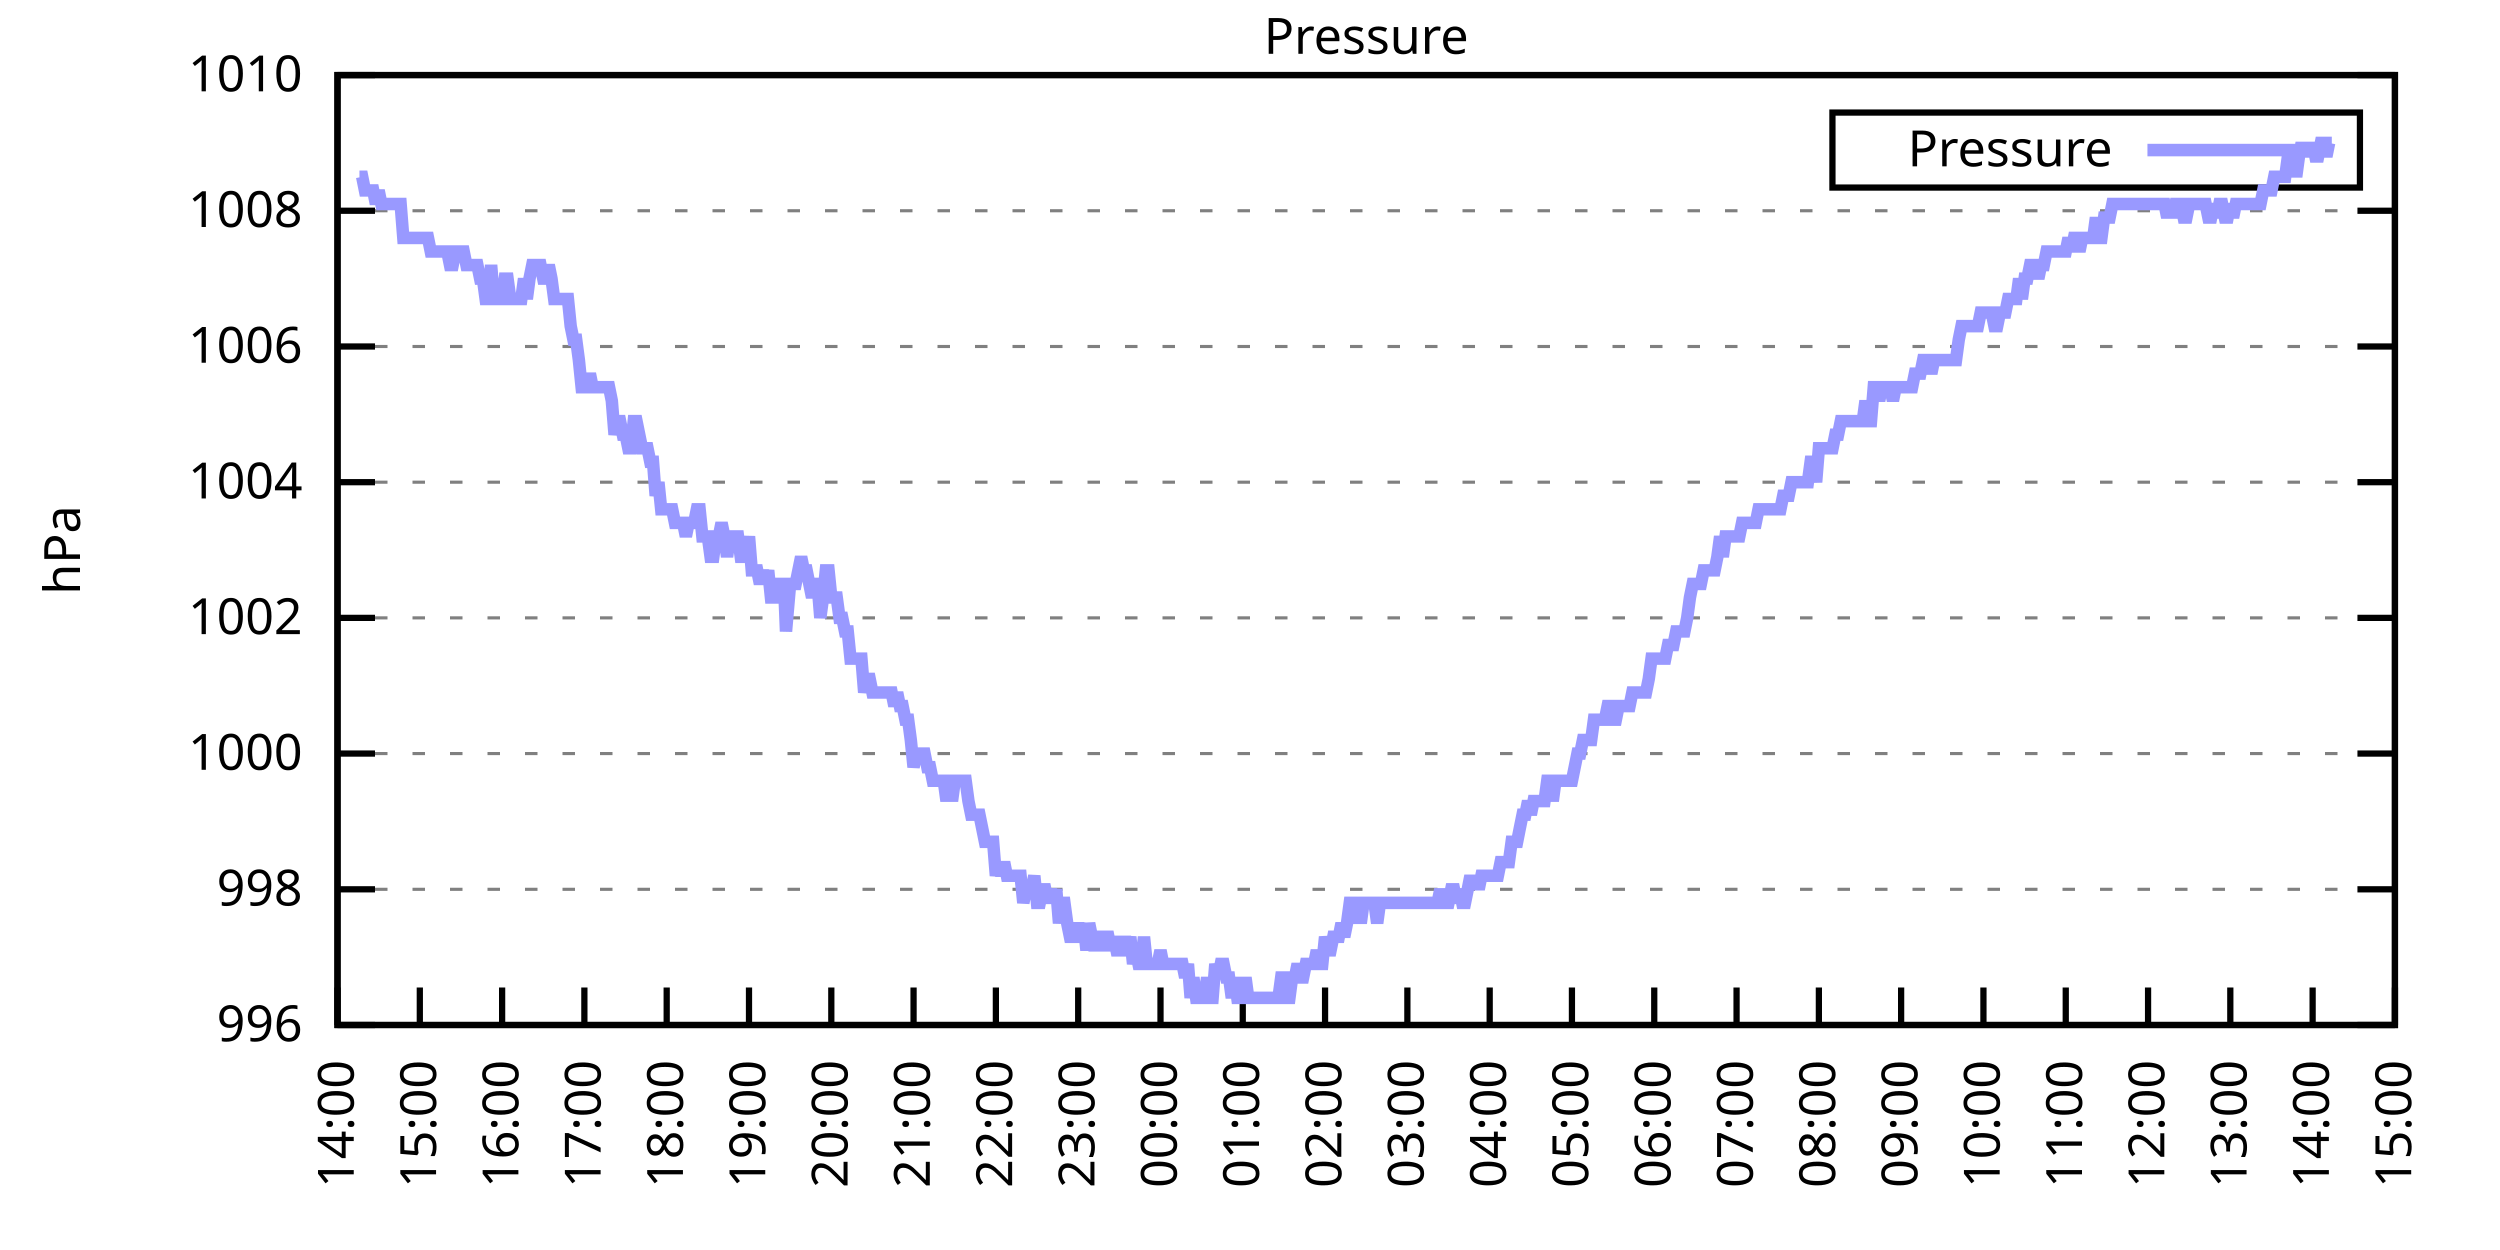
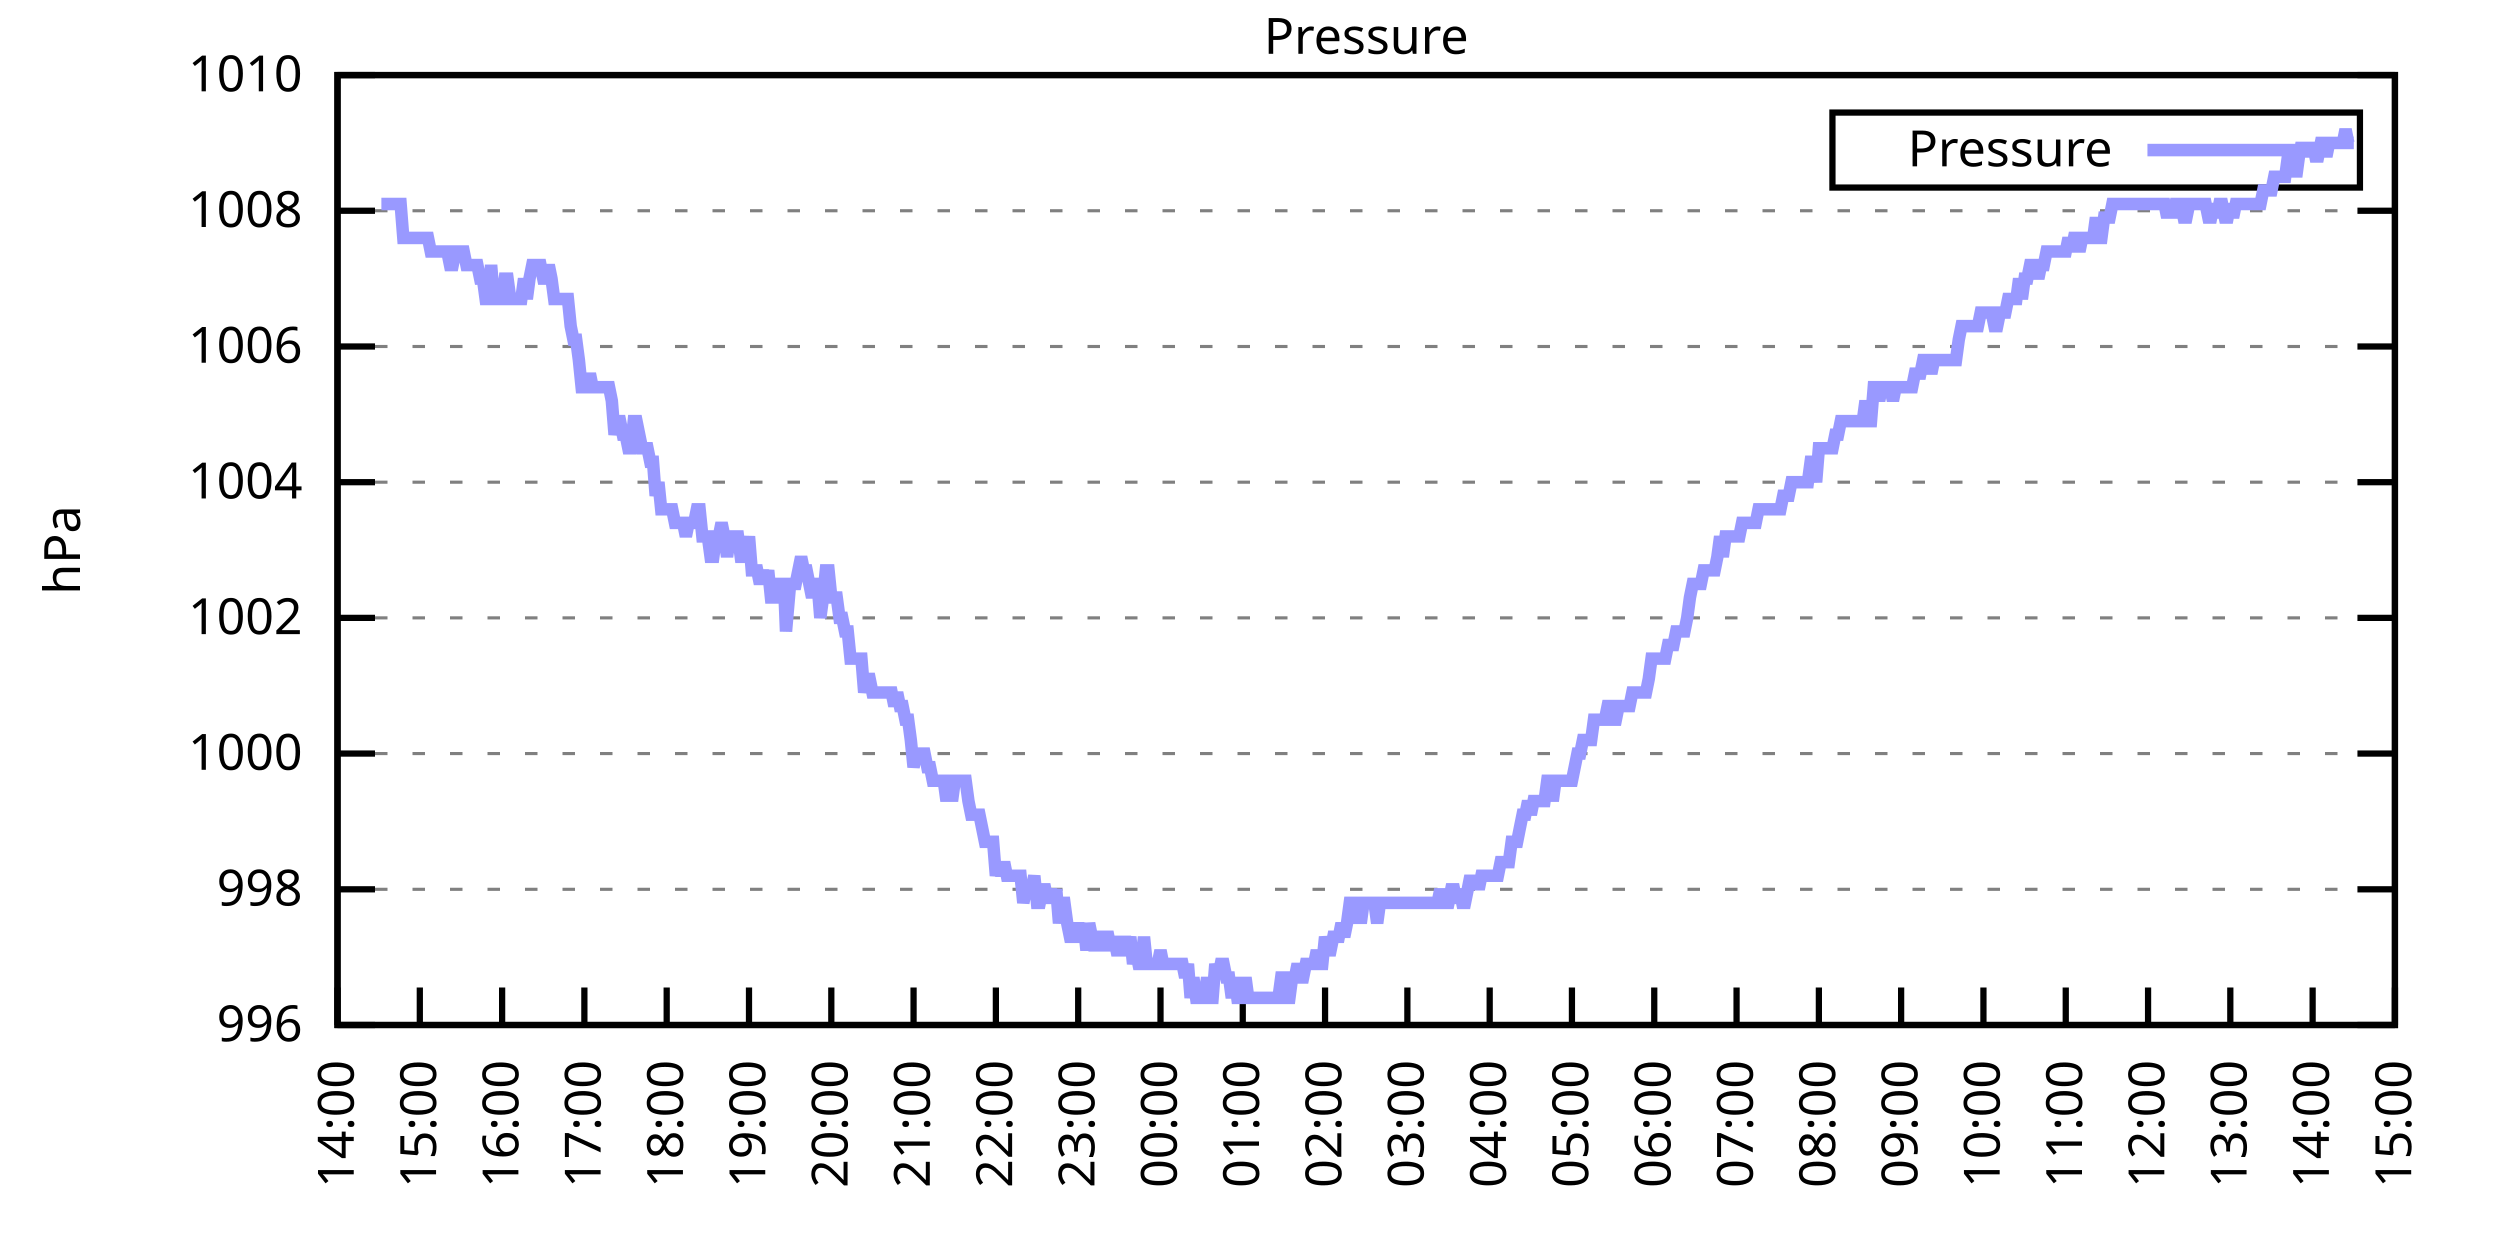
<svg xmlns="http://www.w3.org/2000/svg" xmlns:xlink="http://www.w3.org/1999/xlink" width="400" height="200" viewBox="0 0 400 200">
  <g id="gnuplot_canvas">
    <rect x="0" y="0" width="400" height="200" fill="none" />
    <defs>
      <circle id="gpDot" r="0.5" stroke-width="0.5" stroke="currentColor" />
      <path id="gpPt0" stroke-width="0.333" stroke="currentColor" d="M-1,0 h2 M0,-1 v2" />
      <path id="gpPt1" stroke-width="0.333" stroke="currentColor" d="M-1,-1 L1,1 M1,-1 L-1,1" />
      <path id="gpPt2" stroke-width="0.333" stroke="currentColor" d="M-1,0 L1,0 M0,-1 L0,1 M-1,-1 L1,1 M-1,1 L1,-1" />
      <rect id="gpPt3" stroke-width="0.333" stroke="currentColor" x="-1" y="-1" width="2" height="2" />
      <rect id="gpPt4" stroke-width="0.333" stroke="currentColor" fill="currentColor" x="-1" y="-1" width="2" height="2" />
      <circle id="gpPt5" stroke-width="0.333" stroke="currentColor" cx="0" cy="0" r="1" />
      <use xlink:href="#gpPt5" id="gpPt6" fill="currentColor" stroke="none" />
      <path id="gpPt7" stroke-width="0.333" stroke="currentColor" d="M0,-1.33 L-1.33,0.67 L1.33,0.67 z" />
      <use xlink:href="#gpPt7" id="gpPt8" fill="currentColor" stroke="none" />
      <use xlink:href="#gpPt7" id="gpPt9" stroke="currentColor" transform="rotate(180)" />
      <use xlink:href="#gpPt9" id="gpPt10" fill="currentColor" stroke="none" />
      <use xlink:href="#gpPt3" id="gpPt11" stroke="currentColor" transform="rotate(45)" />
      <use xlink:href="#gpPt11" id="gpPt12" fill="currentColor" stroke="none" />
      <path id="gpPt13" stroke-width="0.333" stroke="currentColor" d="M0,1.330 L1.265,0.411 L0.782,-1.067 L-0.782,-1.076 L-1.265,0.411 z" />
      <use xlink:href="#gpPt13" id="gpPt14" fill="currentColor" stroke="none" />
      <filter id="textbox" filterUnits="objectBoundingBox" x="0" y="0" height="1" width="1">
        <feFlood flood-color="white" flood-opacity="1" result="bgnd" />
        <feComposite in="SourceGraphic" in2="bgnd" operator="atop" />
      </filter>
      <filter id="greybox" filterUnits="objectBoundingBox" x="0" y="0" height="1" width="1">
        <feFlood flood-color="lightgrey" flood-opacity="1" result="grey" />
        <feComposite in="SourceGraphic" in2="grey" operator="atop" />
      </filter>
    </defs>
    <g fill="none" color="white" stroke="currentColor" stroke-width="1.00" stroke-linecap="butt" stroke-linejoin="miter">
</g>
    <g fill="none" color="black" stroke="currentColor" stroke-width="1.00" stroke-linecap="butt" stroke-linejoin="miter">
      <g stroke="none" shape-rendering="crispEdges">
        <polygon fill="rgb(255, 255, 255)" points="54.00,164.00 383.18,164.00 383.18,12.02 54.00,12.02 " />
      </g>
    </g>
    <g fill="none" color="black" stroke="currentColor" stroke-width="1.00" stroke-linecap="butt" stroke-linejoin="miter">
</g>
    <g fill="none" color="black" stroke="black" stroke-width="0.50" stroke-linecap="butt" stroke-linejoin="miter">
</g>
    <g fill="none" color="gray" stroke="currentColor" stroke-width="0.50" stroke-linecap="butt" stroke-linejoin="miter">
      <path stroke="gray" stroke-dasharray="2,4" class="gridline" d="M54.00,164.00 L383.19,164.00  " />
    </g>
    <g fill="none" color="gray" stroke="gray" stroke-width="1.00" stroke-linecap="butt" stroke-linejoin="miter">
</g>
    <g fill="none" color="black" stroke="currentColor" stroke-width="1.00" stroke-linecap="butt" stroke-linejoin="miter">
      <path stroke="black" d="M54.00,164.00 L60.00,164.00 M383.19,164.00 L377.19,164.00  " />
      <g transform="translate(48.40,166.60)" stroke="none" fill="black" font-family="Sans" font-size="8.00" text-anchor="end">
        <text>
          <tspan font-family="Sans"> 996</tspan>
        </text>
      </g>
    </g>
    <g fill="none" color="black" stroke="currentColor" stroke-width="1.00" stroke-linecap="butt" stroke-linejoin="miter">
</g>
    <g fill="none" color="black" stroke="black" stroke-width="0.50" stroke-linecap="butt" stroke-linejoin="miter">
</g>
    <g fill="none" color="gray" stroke="currentColor" stroke-width="0.50" stroke-linecap="butt" stroke-linejoin="miter">
      <path stroke="gray" stroke-dasharray="2,4" class="gridline" d="M54.00,142.29 L383.19,142.29  " />
    </g>
    <g fill="none" color="gray" stroke="gray" stroke-width="1.00" stroke-linecap="butt" stroke-linejoin="miter">
</g>
    <g fill="none" color="black" stroke="currentColor" stroke-width="1.00" stroke-linecap="butt" stroke-linejoin="miter">
      <path stroke="black" d="M54.00,142.29 L60.00,142.29 M383.19,142.29 L377.19,142.29  " />
      <g transform="translate(48.40,144.89)" stroke="none" fill="black" font-family="Sans" font-size="8.00" text-anchor="end">
        <text>
          <tspan font-family="Sans"> 998</tspan>
        </text>
      </g>
    </g>
    <g fill="none" color="black" stroke="currentColor" stroke-width="1.00" stroke-linecap="butt" stroke-linejoin="miter">
</g>
    <g fill="none" color="black" stroke="black" stroke-width="0.50" stroke-linecap="butt" stroke-linejoin="miter">
</g>
    <g fill="none" color="gray" stroke="currentColor" stroke-width="0.50" stroke-linecap="butt" stroke-linejoin="miter">
      <path stroke="gray" stroke-dasharray="2,4" class="gridline" d="M54.00,120.57 L383.19,120.57  " />
    </g>
    <g fill="none" color="gray" stroke="gray" stroke-width="1.00" stroke-linecap="butt" stroke-linejoin="miter">
</g>
    <g fill="none" color="black" stroke="currentColor" stroke-width="1.00" stroke-linecap="butt" stroke-linejoin="miter">
      <path stroke="black" d="M54.00,120.57 L60.00,120.57 M383.19,120.57 L377.19,120.57  " />
      <g transform="translate(48.40,123.17)" stroke="none" fill="black" font-family="Sans" font-size="8.00" text-anchor="end">
        <text>
          <tspan font-family="Sans"> 1000</tspan>
        </text>
      </g>
    </g>
    <g fill="none" color="black" stroke="currentColor" stroke-width="1.00" stroke-linecap="butt" stroke-linejoin="miter">
</g>
    <g fill="none" color="black" stroke="black" stroke-width="0.50" stroke-linecap="butt" stroke-linejoin="miter">
</g>
    <g fill="none" color="gray" stroke="currentColor" stroke-width="0.50" stroke-linecap="butt" stroke-linejoin="miter">
      <path stroke="gray" stroke-dasharray="2,4" class="gridline" d="M54.00,98.86 L383.19,98.86  " />
    </g>
    <g fill="none" color="gray" stroke="gray" stroke-width="1.00" stroke-linecap="butt" stroke-linejoin="miter">
</g>
    <g fill="none" color="black" stroke="currentColor" stroke-width="1.00" stroke-linecap="butt" stroke-linejoin="miter">
      <path stroke="black" d="M54.00,98.86 L60.00,98.86 M383.19,98.86 L377.19,98.86  " />
      <g transform="translate(48.40,101.46)" stroke="none" fill="black" font-family="Sans" font-size="8.00" text-anchor="end">
        <text>
          <tspan font-family="Sans"> 1002</tspan>
        </text>
      </g>
    </g>
    <g fill="none" color="black" stroke="currentColor" stroke-width="1.00" stroke-linecap="butt" stroke-linejoin="miter">
</g>
    <g fill="none" color="black" stroke="black" stroke-width="0.50" stroke-linecap="butt" stroke-linejoin="miter">
</g>
    <g fill="none" color="gray" stroke="currentColor" stroke-width="0.50" stroke-linecap="butt" stroke-linejoin="miter">
      <path stroke="gray" stroke-dasharray="2,4" class="gridline" d="M54.00,77.15 L383.19,77.15  " />
    </g>
    <g fill="none" color="gray" stroke="gray" stroke-width="1.00" stroke-linecap="butt" stroke-linejoin="miter">
</g>
    <g fill="none" color="black" stroke="currentColor" stroke-width="1.00" stroke-linecap="butt" stroke-linejoin="miter">
      <path stroke="black" d="M54.00,77.15 L60.00,77.15 M383.19,77.15 L377.19,77.15  " />
      <g transform="translate(48.40,79.75)" stroke="none" fill="black" font-family="Sans" font-size="8.00" text-anchor="end">
        <text>
          <tspan font-family="Sans"> 1004</tspan>
        </text>
      </g>
    </g>
    <g fill="none" color="black" stroke="currentColor" stroke-width="1.00" stroke-linecap="butt" stroke-linejoin="miter">
</g>
    <g fill="none" color="black" stroke="black" stroke-width="0.50" stroke-linecap="butt" stroke-linejoin="miter">
</g>
    <g fill="none" color="gray" stroke="currentColor" stroke-width="0.50" stroke-linecap="butt" stroke-linejoin="miter">
      <path stroke="gray" stroke-dasharray="2,4" class="gridline" d="M54.00,55.44 L383.19,55.44  " />
    </g>
    <g fill="none" color="gray" stroke="gray" stroke-width="1.00" stroke-linecap="butt" stroke-linejoin="miter">
</g>
    <g fill="none" color="black" stroke="currentColor" stroke-width="1.00" stroke-linecap="butt" stroke-linejoin="miter">
      <path stroke="black" d="M54.00,55.44 L60.00,55.44 M383.19,55.44 L377.19,55.44  " />
      <g transform="translate(48.40,58.04)" stroke="none" fill="black" font-family="Sans" font-size="8.00" text-anchor="end">
        <text>
          <tspan font-family="Sans"> 1006</tspan>
        </text>
      </g>
    </g>
    <g fill="none" color="black" stroke="currentColor" stroke-width="1.00" stroke-linecap="butt" stroke-linejoin="miter">
</g>
    <g fill="none" color="black" stroke="black" stroke-width="0.50" stroke-linecap="butt" stroke-linejoin="miter">
</g>
    <g fill="none" color="gray" stroke="currentColor" stroke-width="0.50" stroke-linecap="butt" stroke-linejoin="miter">
      <path stroke="gray" stroke-dasharray="2,4" class="gridline" d="M54.00,33.72 L383.19,33.72  " />
    </g>
    <g fill="none" color="gray" stroke="gray" stroke-width="1.00" stroke-linecap="butt" stroke-linejoin="miter">
</g>
    <g fill="none" color="black" stroke="currentColor" stroke-width="1.00" stroke-linecap="butt" stroke-linejoin="miter">
      <path stroke="black" d="M54.00,33.72 L60.00,33.72 M383.19,33.72 L377.19,33.72  " />
      <g transform="translate(48.40,36.32)" stroke="none" fill="black" font-family="Sans" font-size="8.00" text-anchor="end">
        <text>
          <tspan font-family="Sans"> 1008</tspan>
        </text>
      </g>
    </g>
    <g fill="none" color="black" stroke="currentColor" stroke-width="1.00" stroke-linecap="butt" stroke-linejoin="miter">
</g>
    <g fill="none" color="black" stroke="black" stroke-width="0.50" stroke-linecap="butt" stroke-linejoin="miter">
</g>
    <g fill="none" color="gray" stroke="currentColor" stroke-width="0.50" stroke-linecap="butt" stroke-linejoin="miter">
      <path stroke="gray" stroke-dasharray="2,4" class="gridline" d="M54.00,12.01 L383.19,12.01  " />
    </g>
    <g fill="none" color="gray" stroke="gray" stroke-width="1.00" stroke-linecap="butt" stroke-linejoin="miter">
</g>
    <g fill="none" color="black" stroke="currentColor" stroke-width="1.00" stroke-linecap="butt" stroke-linejoin="miter">
      <path stroke="black" d="M54.00,12.01 L60.00,12.01 M383.19,12.01 L377.19,12.01  " />
      <g transform="translate(48.40,14.61)" stroke="none" fill="black" font-family="Sans" font-size="8.00" text-anchor="end">
        <text>
          <tspan font-family="Sans"> 1010</tspan>
        </text>
      </g>
    </g>
    <g fill="none" color="black" stroke="currentColor" stroke-width="1.00" stroke-linecap="butt" stroke-linejoin="miter">
      <path stroke="black" d="M54.00,164.00 L54.00,158.00  " />
      <g transform="translate(56.60,169.60) rotate(270.00)" stroke="none" fill="black" font-family="Sans" font-size="8.00" text-anchor="end">
        <text>
          <tspan font-family="Sans">14:00</tspan>
        </text>
      </g>
    </g>
    <g fill="none" color="black" stroke="currentColor" stroke-width="1.00" stroke-linecap="butt" stroke-linejoin="miter">
      <path stroke="black" d="M67.17,164.00 L67.17,158.00  " />
      <g transform="translate(69.77,169.60) rotate(270.00)" stroke="none" fill="black" font-family="Sans" font-size="8.00" text-anchor="end">
        <text>
          <tspan font-family="Sans">15:00</tspan>
        </text>
      </g>
    </g>
    <g fill="none" color="black" stroke="currentColor" stroke-width="1.00" stroke-linecap="butt" stroke-linejoin="miter">
      <path stroke="black" d="M80.34,164.00 L80.34,158.00  " />
      <g transform="translate(82.94,169.60) rotate(270.00)" stroke="none" fill="black" font-family="Sans" font-size="8.00" text-anchor="end">
        <text>
          <tspan font-family="Sans">16:00</tspan>
        </text>
      </g>
    </g>
    <g fill="none" color="black" stroke="currentColor" stroke-width="1.00" stroke-linecap="butt" stroke-linejoin="miter">
      <path stroke="black" d="M93.50,164.00 L93.50,158.00  " />
      <g transform="translate(96.10,169.60) rotate(270.00)" stroke="none" fill="black" font-family="Sans" font-size="8.00" text-anchor="end">
        <text>
          <tspan font-family="Sans">17:00</tspan>
        </text>
      </g>
    </g>
    <g fill="none" color="black" stroke="currentColor" stroke-width="1.00" stroke-linecap="butt" stroke-linejoin="miter">
      <path stroke="black" d="M106.67,164.00 L106.67,158.00  " />
      <g transform="translate(109.27,169.60) rotate(270.00)" stroke="none" fill="black" font-family="Sans" font-size="8.00" text-anchor="end">
        <text>
          <tspan font-family="Sans">18:00</tspan>
        </text>
      </g>
    </g>
    <g fill="none" color="black" stroke="currentColor" stroke-width="1.00" stroke-linecap="butt" stroke-linejoin="miter">
      <path stroke="black" d="M119.84,164.00 L119.84,158.00  " />
      <g transform="translate(122.44,169.60) rotate(270.00)" stroke="none" fill="black" font-family="Sans" font-size="8.00" text-anchor="end">
        <text>
          <tspan font-family="Sans">19:00</tspan>
        </text>
      </g>
    </g>
    <g fill="none" color="black" stroke="currentColor" stroke-width="1.00" stroke-linecap="butt" stroke-linejoin="miter">
      <path stroke="black" d="M133.01,164.00 L133.01,158.00  " />
      <g transform="translate(135.61,169.60) rotate(270.00)" stroke="none" fill="black" font-family="Sans" font-size="8.00" text-anchor="end">
        <text>
          <tspan font-family="Sans">20:00</tspan>
        </text>
      </g>
    </g>
    <g fill="none" color="black" stroke="currentColor" stroke-width="1.00" stroke-linecap="butt" stroke-linejoin="miter">
      <path stroke="black" d="M146.17,164.00 L146.17,158.00  " />
      <g transform="translate(148.77,169.60) rotate(270.00)" stroke="none" fill="black" font-family="Sans" font-size="8.00" text-anchor="end">
        <text>
          <tspan font-family="Sans">21:00</tspan>
        </text>
      </g>
    </g>
    <g fill="none" color="black" stroke="currentColor" stroke-width="1.00" stroke-linecap="butt" stroke-linejoin="miter">
      <path stroke="black" d="M159.34,164.00 L159.34,158.00  " />
      <g transform="translate(161.94,169.60) rotate(270.00)" stroke="none" fill="black" font-family="Sans" font-size="8.00" text-anchor="end">
        <text>
          <tspan font-family="Sans">22:00</tspan>
        </text>
      </g>
    </g>
    <g fill="none" color="black" stroke="currentColor" stroke-width="1.00" stroke-linecap="butt" stroke-linejoin="miter">
      <path stroke="black" d="M172.51,164.00 L172.51,158.00  " />
      <g transform="translate(175.11,169.60) rotate(270.00)" stroke="none" fill="black" font-family="Sans" font-size="8.00" text-anchor="end">
        <text>
          <tspan font-family="Sans">23:00</tspan>
        </text>
      </g>
    </g>
    <g fill="none" color="black" stroke="currentColor" stroke-width="1.00" stroke-linecap="butt" stroke-linejoin="miter">
      <path stroke="black" d="M185.68,164.00 L185.68,158.00  " />
      <g transform="translate(188.28,169.60) rotate(270.00)" stroke="none" fill="black" font-family="Sans" font-size="8.00" text-anchor="end">
        <text>
          <tspan font-family="Sans">00:00</tspan>
        </text>
      </g>
    </g>
    <g fill="none" color="black" stroke="currentColor" stroke-width="1.00" stroke-linecap="butt" stroke-linejoin="miter">
      <path stroke="black" d="M198.84,164.00 L198.84,158.00  " />
      <g transform="translate(201.44,169.60) rotate(270.00)" stroke="none" fill="black" font-family="Sans" font-size="8.00" text-anchor="end">
        <text>
          <tspan font-family="Sans">01:00</tspan>
        </text>
      </g>
    </g>
    <g fill="none" color="black" stroke="currentColor" stroke-width="1.00" stroke-linecap="butt" stroke-linejoin="miter">
      <path stroke="black" d="M212.01,164.00 L212.01,158.00  " />
      <g transform="translate(214.61,169.60) rotate(270.00)" stroke="none" fill="black" font-family="Sans" font-size="8.00" text-anchor="end">
        <text>
          <tspan font-family="Sans">02:00</tspan>
        </text>
      </g>
    </g>
    <g fill="none" color="black" stroke="currentColor" stroke-width="1.00" stroke-linecap="butt" stroke-linejoin="miter">
      <path stroke="black" d="M225.18,164.00 L225.18,158.00  " />
      <g transform="translate(227.78,169.60) rotate(270.00)" stroke="none" fill="black" font-family="Sans" font-size="8.00" text-anchor="end">
        <text>
          <tspan font-family="Sans">03:00</tspan>
        </text>
      </g>
    </g>
    <g fill="none" color="black" stroke="currentColor" stroke-width="1.00" stroke-linecap="butt" stroke-linejoin="miter">
      <path stroke="black" d="M238.35,164.00 L238.35,158.00  " />
      <g transform="translate(240.95,169.60) rotate(270.00)" stroke="none" fill="black" font-family="Sans" font-size="8.00" text-anchor="end">
        <text>
          <tspan font-family="Sans">04:00</tspan>
        </text>
      </g>
    </g>
    <g fill="none" color="black" stroke="currentColor" stroke-width="1.00" stroke-linecap="butt" stroke-linejoin="miter">
      <path stroke="black" d="M251.51,164.00 L251.51,158.00  " />
      <g transform="translate(254.11,169.60) rotate(270.00)" stroke="none" fill="black" font-family="Sans" font-size="8.00" text-anchor="end">
        <text>
          <tspan font-family="Sans">05:00</tspan>
        </text>
      </g>
    </g>
    <g fill="none" color="black" stroke="currentColor" stroke-width="1.00" stroke-linecap="butt" stroke-linejoin="miter">
      <path stroke="black" d="M264.68,164.00 L264.68,158.00  " />
      <g transform="translate(267.28,169.60) rotate(270.00)" stroke="none" fill="black" font-family="Sans" font-size="8.00" text-anchor="end">
        <text>
          <tspan font-family="Sans">06:00</tspan>
        </text>
      </g>
    </g>
    <g fill="none" color="black" stroke="currentColor" stroke-width="1.00" stroke-linecap="butt" stroke-linejoin="miter">
      <path stroke="black" d="M277.85,164.00 L277.85,158.00  " />
      <g transform="translate(280.45,169.60) rotate(270.00)" stroke="none" fill="black" font-family="Sans" font-size="8.00" text-anchor="end">
        <text>
          <tspan font-family="Sans">07:00</tspan>
        </text>
      </g>
    </g>
    <g fill="none" color="black" stroke="currentColor" stroke-width="1.00" stroke-linecap="butt" stroke-linejoin="miter">
      <path stroke="black" d="M291.02,164.00 L291.02,158.00  " />
      <g transform="translate(293.62,169.60) rotate(270.00)" stroke="none" fill="black" font-family="Sans" font-size="8.00" text-anchor="end">
        <text>
          <tspan font-family="Sans">08:00</tspan>
        </text>
      </g>
    </g>
    <g fill="none" color="black" stroke="currentColor" stroke-width="1.00" stroke-linecap="butt" stroke-linejoin="miter">
      <path stroke="black" d="M304.18,164.00 L304.18,158.00  " />
      <g transform="translate(306.78,169.60) rotate(270.00)" stroke="none" fill="black" font-family="Sans" font-size="8.00" text-anchor="end">
        <text>
          <tspan font-family="Sans">09:00</tspan>
        </text>
      </g>
    </g>
    <g fill="none" color="black" stroke="currentColor" stroke-width="1.00" stroke-linecap="butt" stroke-linejoin="miter">
      <path stroke="black" d="M317.35,164.00 L317.35,158.00  " />
      <g transform="translate(319.95,169.60) rotate(270.00)" stroke="none" fill="black" font-family="Sans" font-size="8.00" text-anchor="end">
        <text>
          <tspan font-family="Sans">10:00</tspan>
        </text>
      </g>
    </g>
    <g fill="none" color="black" stroke="currentColor" stroke-width="1.00" stroke-linecap="butt" stroke-linejoin="miter">
      <path stroke="black" d="M330.52,164.00 L330.52,158.00  " />
      <g transform="translate(333.12,169.60) rotate(270.00)" stroke="none" fill="black" font-family="Sans" font-size="8.00" text-anchor="end">
        <text>
          <tspan font-family="Sans">11:00</tspan>
        </text>
      </g>
    </g>
    <g fill="none" color="black" stroke="currentColor" stroke-width="1.00" stroke-linecap="butt" stroke-linejoin="miter">
      <path stroke="black" d="M343.69,164.00 L343.69,158.00  " />
      <g transform="translate(346.29,169.60) rotate(270.00)" stroke="none" fill="black" font-family="Sans" font-size="8.00" text-anchor="end">
        <text>
          <tspan font-family="Sans">12:00</tspan>
        </text>
      </g>
    </g>
    <g fill="none" color="black" stroke="currentColor" stroke-width="1.00" stroke-linecap="butt" stroke-linejoin="miter">
      <path stroke="black" d="M356.85,164.00 L356.85,158.00  " />
      <g transform="translate(359.45,169.60) rotate(270.00)" stroke="none" fill="black" font-family="Sans" font-size="8.00" text-anchor="end">
        <text>
          <tspan font-family="Sans">13:00</tspan>
        </text>
      </g>
    </g>
    <g fill="none" color="black" stroke="currentColor" stroke-width="1.00" stroke-linecap="butt" stroke-linejoin="miter">
      <path stroke="black" d="M370.02,164.00 L370.02,158.00  " />
      <g transform="translate(372.62,169.60) rotate(270.00)" stroke="none" fill="black" font-family="Sans" font-size="8.00" text-anchor="end">
        <text>
          <tspan font-family="Sans">14:00</tspan>
        </text>
      </g>
    </g>
    <g fill="none" color="black" stroke="currentColor" stroke-width="1.00" stroke-linecap="butt" stroke-linejoin="miter">
      <path stroke="black" d="M383.19,164.00 L383.19,158.00  " />
      <g transform="translate(385.79,169.60) rotate(270.00)" stroke="none" fill="black" font-family="Sans" font-size="8.00" text-anchor="end">
        <text>
          <tspan font-family="Sans">15:00</tspan>
        </text>
      </g>
    </g>
    <g fill="none" color="black" stroke="currentColor" stroke-width="1.00" stroke-linecap="butt" stroke-linejoin="miter">
</g>
    <g fill="none" color="black" stroke="currentColor" stroke-width="1.00" stroke-linecap="butt" stroke-linejoin="miter">
      <path stroke="black" d="M54.00,12.01 L54.00,164.00 L383.19,164.00 L383.19,12.01 L54.00,12.01 Z  " />
    </g>
    <g fill="none" color="black" stroke="currentColor" stroke-width="1.00" stroke-linecap="butt" stroke-linejoin="miter">
</g>
    <g fill="none" color="black" stroke="currentColor" stroke-width="1.00" stroke-linecap="butt" stroke-linejoin="miter">
      <path stroke="black" d="M293.19,30.01 L293.19,18.01 L377.59,18.01 L377.59,30.01 L293.19,30.01 Z  " />
    </g>
    <g id="Pressure_plot_1">
      <g fill="none" color="white" stroke="black" stroke-width="2.00" stroke-linecap="butt" stroke-linejoin="miter">
</g>
      <g fill="none" color="black" stroke="currentColor" stroke-width="2.00" stroke-linecap="butt" stroke-linejoin="miter">
        <g transform="translate(337.99,26.61)" stroke="none" fill="black" font-family="Sans" font-size="8.00" text-anchor="end">
          <text>
            <tspan font-family="Sans">Pressure</tspan>
          </text>
        </g>
      </g>
      <g fill="none" color="black" stroke="currentColor" stroke-width="2.00" stroke-linecap="butt" stroke-linejoin="miter">
-         <path stroke="rgb(153, 153, 255)" d="M343.59,24.01 L371.99,24.01 M57.51,28.29 L57.95,28.29 L58.39,30.47 L58.83,30.47 L59.27,30.47 L59.71,30.47   L60.14,32.64 L60.58,30.47 L61.02,32.64 L61.46,32.64 L61.90,32.64 L62.34,32.64 L62.78,32.64 L63.22,32.64   L63.66,32.64 L64.10,32.64 L64.53,38.07 L64.97,38.07 L65.41,38.07 L65.85,38.07 L66.29,38.07 L66.73,38.07   L67.17,38.07 L67.61,38.07 L68.05,38.07 L68.48,38.07 L68.92,40.24 L69.36,40.24 L69.80,40.24 L70.24,40.24   L70.68,40.24 L71.12,40.24 L71.56,40.24 L72.00,42.41 L72.43,42.41 L72.87,40.24 L73.31,40.24 L73.75,40.24   L74.19,40.24 L74.63,42.41 L75.07,42.41 L75.51,42.41 L75.95,42.41 L76.38,42.41 L76.82,44.58 L77.26,44.58   L77.70,47.84 L78.14,47.84 L78.58,42.41 L79.02,47.84 L79.46,47.84 L79.90,47.84 L80.34,47.84 L80.77,44.58   L81.21,44.58 L81.65,47.84 L82.09,47.84 L82.53,47.84 L82.97,47.84 L83.41,47.84 L83.85,44.58 L84.29,47.84   L84.72,44.58 L85.16,42.41 L85.60,42.41 L86.04,42.41 L86.48,42.41 L86.92,44.58 L87.36,44.58 L87.80,42.41   L88.24,44.58 L88.67,47.84 L89.11,47.84 L89.55,47.84 L89.99,47.84 L90.43,47.84 L90.87,47.84 L91.31,52.18   L91.75,54.35 L92.19,54.35 L92.62,57.61 L93.06,61.95 L93.50,61.95 L93.94,61.95 L94.38,59.78 L94.82,61.95   L95.26,61.95 L95.70,61.95 L96.14,61.95 L96.58,61.95 L97.01,61.95 L97.45,61.95 L97.89,64.12 L98.33,69.55   L98.77,67.38 L99.21,67.38 L99.65,69.55 L100.09,69.55 L100.53,71.72 L100.96,71.72 L101.40,67.38 L101.84,67.38   L102.28,69.55 L102.72,71.72 L103.16,71.72 L103.60,71.72 L104.04,73.89 L104.48,73.89 L104.91,79.32 L105.35,77.15   L105.79,81.49 L106.23,81.49 L106.67,81.49 L107.11,81.49 L107.55,81.49 L107.99,83.66 L108.43,83.66 L108.87,83.66   L109.30,83.66 L109.74,85.83 L110.18,83.66 L110.62,83.66 L111.06,83.66 L111.50,81.49 L111.94,81.49 L112.38,85.83   L112.82,85.83 L113.25,85.83 L113.69,89.09 L114.13,89.09 L114.57,85.83 L115.01,85.83 L115.45,83.66 L115.89,85.83   L116.33,89.09 L116.77,85.83 L117.20,85.83 L117.64,85.83 L118.08,85.83 L118.52,89.09 L118.96,89.09 L119.40,89.09   L119.84,85.83 L120.28,91.26 L120.72,91.26 L121.15,91.26 L121.59,93.43 L122.03,91.26 L122.47,93.43 L122.91,91.26   L123.35,95.60 L123.79,95.60 L124.23,93.43 L124.67,93.43 L125.11,93.43 L125.54,95.60 L125.76,101.03 L126.42,93.43   L126.86,93.43 L127.30,93.43 L127.74,91.26 L128.18,89.09 L128.62,91.26 L129.06,91.26 L129.49,93.43 L129.93,95.60   L130.37,93.43 L130.81,93.43 L131.25,98.86 L131.69,95.60 L132.13,91.26 L132.57,91.26 L133.01,95.60 L133.44,95.60   L133.88,95.60 L134.32,98.86 L134.76,98.86 L135.20,101.03 L135.64,101.03 L136.08,105.38 L136.52,105.38 L136.96,105.38   L137.39,105.38 L137.83,105.38 L138.27,110.80 L138.71,108.63 L139.15,108.63 L139.59,110.80 L140.03,110.80 L140.47,110.80   L140.91,110.80 L141.35,110.80 L141.78,110.80 L142.22,110.80 L142.66,110.80 L143.10,112.97 L143.54,110.80 L143.98,112.97   L144.42,112.97 L144.86,115.15 L145.30,115.15 L145.73,118.40 L146.17,122.75 L146.61,120.57 L147.05,120.57 L147.49,120.57   L147.93,120.57 L148.37,122.75 L148.81,122.75 L149.25,124.92 L149.68,124.92 L150.12,124.92 L150.56,124.92 L151.00,124.92   L151.44,128.17 L151.88,124.92 L152.32,128.17 L152.76,124.92 L153.20,124.92 L153.63,124.92 L154.07,124.92 L154.51,124.92   L154.95,128.17 L155.39,130.35 L155.83,130.35 L156.27,130.35 L156.71,130.35 L157.15,132.52 L157.59,134.69 L158.02,134.69   L158.46,134.69 L158.90,134.69 L159.34,140.12 L159.78,137.94 L160.22,140.12 L160.66,137.94 L161.10,140.12 L161.54,140.12   L161.97,140.12 L162.41,140.12 L162.85,140.12 L163.29,140.12 L163.73,144.46 L164.17,142.29 L164.61,142.29 L165.05,142.29   L165.49,140.12 L165.92,144.46 L166.36,144.46 L166.80,142.29 L167.24,142.29 L167.68,144.46 L168.12,142.29 L168.56,144.46   L169.00,142.29 L169.44,147.72 L169.87,144.46 L170.31,144.46 L170.75,147.72 L171.19,149.89 L171.63,149.89 L172.07,149.89   L172.51,147.72 L172.95,149.89 L173.39,147.72 L173.83,152.06 L174.26,147.72 L174.70,149.89 L175.14,152.06 L175.58,149.89   L176.02,149.89 L176.46,152.06 L176.90,149.89 L177.34,149.89 L177.78,152.06 L178.21,149.89 L178.65,152.06 L179.09,152.06   L179.53,152.06 L179.97,149.89 L180.41,152.06 L180.85,149.89 L181.29,154.23 L181.73,152.06 L182.16,154.23 L182.60,154.23   L183.04,149.89 L183.48,154.23 L183.92,154.23 L184.36,154.23 L184.80,154.23 L185.24,154.23 L185.68,152.06 L186.11,154.23   L186.55,154.23 L186.99,154.23 L187.43,154.23 L187.87,154.23 L188.31,154.23 L188.75,154.23 L189.19,154.23 L189.63,156.40   L190.07,154.23 L190.50,159.66 L190.94,156.40 L191.38,159.66 L191.82,159.66 L192.26,159.66 L192.70,159.66 L193.14,156.40   L193.58,159.66 L194.02,159.66 L194.45,154.23 L194.89,156.40 L195.33,154.23 L195.77,154.23 L196.21,156.40 L196.65,156.40   L197.09,159.66 L197.53,156.40 L197.97,159.66 L198.40,159.66 L198.84,159.66 L199.28,156.40 L199.72,159.66 L200.16,159.66   L200.60,159.66 L201.04,159.66 L201.48,159.66 L201.92,159.66 L202.35,159.66 L202.79,159.66 L203.23,159.66 L203.67,159.66   L204.11,159.66 L204.55,159.66 L204.99,156.40 L205.43,156.40 L205.87,159.66 L206.31,159.66 L206.74,156.40 L207.18,156.40   L207.62,154.23 L208.06,156.40 L208.50,156.40 L208.94,154.23 L209.38,154.23 L209.82,154.23 L210.26,154.23 L210.69,152.06   L211.13,154.23 L211.57,154.23 L212.01,149.89 L212.45,152.06 L212.89,152.06 L213.33,149.89 L213.77,149.89 L214.21,149.89   L214.64,147.72 L215.08,149.89 L215.52,147.72 L215.96,144.46 L216.40,144.46 L216.84,147.72 L217.28,144.46 L217.72,147.72   L218.16,144.46 L218.60,144.46 L219.03,144.46 L219.47,144.46 L219.91,144.46 L220.35,147.72 L220.79,144.46 L221.23,144.46   L221.67,144.46 L222.11,144.46 L222.55,144.46 L222.98,144.46 L223.42,144.46 L223.86,144.46 L224.30,144.46 L224.74,144.46   L225.18,144.46 L225.62,144.46 L226.06,144.46 L226.50,144.46 L226.93,144.46 L227.37,144.46 L227.81,144.46 L228.25,144.46   L228.69,144.46 L229.13,144.46 L229.57,144.46 L230.01,144.46 L230.45,142.29 L230.88,144.46 L231.32,144.46 L231.76,144.46   L232.20,142.29 L232.64,142.29 L233.08,144.46 L233.52,142.29 L233.96,144.46 L234.40,144.46 L234.84,142.29 L235.27,140.12   L235.71,142.29 L236.15,140.12 L236.59,142.29 L237.03,140.12 L237.47,140.12 L237.91,140.12 L238.35,140.12 L238.79,140.12   L239.22,140.12 L239.66,140.12 L240.10,137.94 L240.54,137.94 L240.98,137.94 L241.42,137.94 L241.86,134.69 L242.30,134.69   L242.74,134.69 L243.17,132.52 L243.61,130.35 L244.05,130.35 L244.49,128.17 L244.93,130.35 L245.37,128.17 L245.81,128.17   L246.25,128.17 L246.69,128.17 L247.12,128.17 L247.56,124.92 L248.00,124.92 L248.44,128.17 L248.88,124.92 L249.32,124.92   L249.76,124.92 L250.20,124.92 L250.64,124.92 L251.08,124.92 L251.51,124.92 L251.95,122.75 L252.39,120.57 L252.83,120.57   L253.27,118.40 L253.71,118.40 L254.15,118.40 L254.59,118.40 L255.03,115.15 L255.46,115.15 L255.90,115.15 L256.34,115.15   L256.78,115.15 L257.22,112.97 L257.66,112.97 L258.10,115.15 L258.54,115.15 L258.98,112.97 L259.41,112.97 L259.85,112.97   L260.29,112.97 L260.73,112.97 L261.17,110.80 L261.61,110.80 L262.05,110.80 L262.49,110.80 L262.93,110.80 L263.36,110.80   L263.80,108.63 L264.24,105.38 L264.68,105.38 L265.12,105.38 L265.56,105.38 L266.00,105.38 L266.44,105.38 L266.88,103.20   L267.32,103.20 L267.75,103.20 L268.19,101.03 L268.63,101.03 L269.07,101.03 L269.51,101.03 L269.95,98.86 L270.39,95.60   L270.83,93.43 L271.27,93.43 L271.70,93.43 L272.14,93.43 L272.58,91.26 L273.02,91.26 L273.46,91.26 L273.90,91.26   L274.34,91.26 L274.78,89.09 L275.22,85.83 L275.65,89.09 L276.09,85.83 L276.53,85.83 L276.97,85.83 L277.41,85.83   L277.85,85.83 L278.29,85.83 L278.73,83.66 L279.17,83.66 L279.60,83.66 L280.04,83.66 L280.48,83.66 L280.92,83.66   L281.36,81.49 L281.80,81.49 L282.24,81.49 L282.68,81.49 L283.12,81.49 L283.56,81.49 L283.99,81.49 L284.43,81.49   L284.87,81.49 L285.31,79.32 L285.75,79.32 L286.19,79.32 L286.63,77.15 L287.07,77.15 L287.51,77.15 L287.94,77.15   L288.38,77.15 L288.82,77.15 L289.26,77.15 L289.70,73.89 L290.14,73.89 L290.58,77.15 L291.02,71.72 L291.46,71.72   L291.89,71.72 L292.33,71.72 L292.77,71.72 L293.21,71.72 L293.65,69.55 L294.09,69.55 L294.53,67.38 L294.97,67.38   L295.41,67.38 L295.84,67.38 L296.28,67.38 L296.72,67.38 L297.16,67.38 L297.60,67.38 L298.04,67.38 L298.48,64.12   L298.92,67.38 L299.36,67.38 L299.80,61.95 L300.23,61.95 L300.67,64.12 L301.11,61.95 L301.55,61.95 L301.99,61.95   L302.43,61.95 L302.87,64.12 L303.31,61.95 L303.75,61.95 L304.18,61.95 L304.62,61.95 L305.06,61.95 L305.50,61.95   L305.94,61.95 L306.38,59.78 L306.82,59.78 L307.26,59.78 L307.70,57.61 L308.13,57.61 L308.57,57.61 L309.01,59.78   L309.45,57.61 L309.89,57.61 L310.33,57.61 L310.77,57.61 L311.21,57.61 L311.65,57.61 L312.08,57.61 L312.52,57.61   L312.96,57.61 L313.40,54.35 L313.84,52.18 L314.28,52.18 L314.72,52.18 L315.16,52.18 L315.60,52.18 L316.04,52.18   L316.47,52.18 L316.91,50.01 L317.35,50.01 L317.79,50.01 L318.23,50.01 L318.67,50.01 L319.11,52.18 L319.55,52.18   L319.99,50.01 L320.42,50.01 L320.86,50.01 L321.30,47.84 L321.74,47.84 L322.18,47.84 L322.62,47.84 L323.06,44.58   L323.50,47.84 L323.94,44.58 L324.37,44.58 L324.81,42.41 L325.25,42.41 L325.69,42.41 L326.13,44.58 L326.57,42.41   L327.01,42.41 L327.45,40.24 L327.89,40.24 L328.33,40.24 L328.76,40.24 L329.20,40.24 L329.64,40.24 L330.08,40.24   L330.52,40.24 L330.96,38.07 L331.40,40.24 L331.84,38.07 L332.28,38.07 L332.71,40.24 L333.15,38.07 L333.59,38.07   L334.03,38.07 L334.47,38.07 L334.91,38.07 L335.35,34.81 L335.79,38.07 L336.23,38.07 L336.66,34.81 L337.10,34.81   L337.54,34.81 L337.98,32.64 L338.42,32.64 L338.86,32.64 L339.30,32.64 L339.74,32.64 L340.18,32.64 L340.61,32.64   L341.05,32.64 L341.49,32.64 L341.93,32.64 L342.37,32.64 L342.81,32.64 L343.25,32.64 L343.69,32.64 L344.13,32.64   L344.57,32.64 L345.00,32.64 L345.44,32.64 L345.88,32.64 L346.32,32.64 L346.76,34.81 L347.20,32.64 L347.64,34.81   L348.08,32.64 L348.52,32.64 L348.95,32.64 L349.39,34.81 L349.83,34.81 L350.27,32.64 L350.71,32.64 L351.15,32.64   L351.59,32.64 L352.03,32.64 L352.47,32.64 L352.90,32.64 L353.34,34.81 L353.78,34.81 L354.22,32.64 L354.66,34.81   L355.10,32.64 L355.54,32.64 L355.98,34.81 L356.42,34.81 L356.85,32.64 L357.29,34.81 L357.73,32.64 L358.17,32.64   L358.61,32.64 L359.05,32.64 L359.49,32.64 L359.93,32.64 L360.37,32.64 L360.81,32.64 L361.24,32.64 L361.68,32.64   L362.12,30.47 L362.56,30.47 L363.00,30.47 L363.44,30.47 L363.88,28.29 L364.32,28.29 L364.76,28.29 L365.19,28.29   L365.63,28.29 L366.07,25.04 L366.51,28.29 L366.95,25.04 L367.39,28.29 L367.83,25.04 L368.27,22.87 L368.71,25.04   L369.14,22.87 L369.58,25.04 L370.02,22.87 L370.46,25.04 L370.90,25.04 L371.34,22.87 L371.78,22.87 L372.22,25.04   L372.66,22.87 L373.09,22.87  " />
+         <path stroke="rgb(153, 153, 255)" d="M343.59,24.01 L371.99,24.01 M61.02,32.64 L61.46,32.64 L61.90,32.64 L62.34,32.64 L62.78,32.64 L63.22,32.64   L63.66,32.64 L64.10,32.64 L64.53,38.07 L64.97,38.07 L65.41,38.07 L65.85,38.07 L66.29,38.07 L66.73,38.07   L67.17,38.07 L67.61,38.07 L68.05,38.07 L68.48,38.07 L68.92,40.24 L69.36,40.24 L69.80,40.24 L70.24,40.24   L70.68,40.24 L71.12,40.24 L71.56,40.24 L72.00,42.41 L72.43,42.41 L72.87,40.24 L73.31,40.24 L73.75,40.24   L74.19,40.24 L74.63,42.41 L75.07,42.41 L75.51,42.41 L75.95,42.41 L76.38,42.41 L76.82,44.58 L77.26,44.58   L77.70,47.84 L78.14,47.84 L78.58,42.41 L79.02,47.84 L79.46,47.84 L79.90,47.84 L80.34,47.84 L80.77,44.58   L81.21,44.58 L81.65,47.84 L82.09,47.84 L82.53,47.84 L82.97,47.84 L83.41,47.84 L83.85,44.58 L84.29,47.84   L84.72,44.58 L85.16,42.41 L85.60,42.41 L86.04,42.41 L86.48,42.41 L86.92,44.58 L87.36,44.58 L87.80,42.41   L88.24,44.58 L88.67,47.84 L89.11,47.84 L89.55,47.84 L89.99,47.84 L90.43,47.84 L90.87,47.84 L91.31,52.18   L91.75,54.35 L92.19,54.35 L92.62,57.61 L93.06,61.95 L93.50,61.95 L93.94,61.95 L94.38,59.78 L94.82,61.95   L95.26,61.95 L95.70,61.95 L96.14,61.95 L96.58,61.95 L97.01,61.95 L97.45,61.95 L97.89,64.12 L98.33,69.55   L98.77,67.38 L99.21,67.38 L99.65,69.55 L100.09,69.55 L100.53,71.72 L100.96,71.72 L101.40,67.38 L101.84,67.38   L102.28,69.55 L102.72,71.72 L103.16,71.72 L103.60,71.72 L104.04,73.89 L104.48,73.89 L104.91,79.32 L105.35,77.15   L105.79,81.49 L106.23,81.49 L106.67,81.49 L107.11,81.49 L107.55,81.49 L107.99,83.66 L108.43,83.66 L108.87,83.66   L109.30,83.66 L109.74,85.83 L110.18,83.66 L110.62,83.66 L111.06,83.66 L111.50,81.49 L111.94,81.49 L112.38,85.83   L112.82,85.83 L113.25,85.83 L113.69,89.09 L114.13,89.09 L114.57,85.83 L115.01,85.83 L115.45,83.66 L115.89,85.83   L116.33,89.09 L116.77,85.83 L117.20,85.83 L117.64,85.83 L118.08,85.83 L118.52,89.09 L118.96,89.09 L119.40,89.09   L119.84,85.83 L120.28,91.26 L120.72,91.26 L121.15,91.26 L121.59,93.43 L122.03,91.26 L122.47,93.43 L122.91,91.26   L123.35,95.60 L123.79,95.60 L124.23,93.43 L124.67,93.43 L125.11,93.43 L125.54,95.60 L125.76,101.03 L126.42,93.43   L126.86,93.43 L127.30,93.43 L127.74,91.26 L128.18,89.09 L128.62,91.26 L129.06,91.26 L129.49,93.43 L129.93,95.60   L130.37,93.43 L130.81,93.43 L131.25,98.86 L131.69,95.60 L132.13,91.26 L132.57,91.26 L133.01,95.60 L133.44,95.60   L133.88,95.60 L134.32,98.86 L134.76,98.86 L135.20,101.03 L135.64,101.03 L136.08,105.38 L136.52,105.38 L136.96,105.38   L137.39,105.38 L137.83,105.38 L138.27,110.80 L138.71,108.63 L139.15,108.63 L139.59,110.80 L140.03,110.80 L140.47,110.80   L140.91,110.80 L141.35,110.80 L141.78,110.80 L142.22,110.80 L142.66,110.80 L143.10,112.97 L143.54,110.80 L143.98,112.97   L144.42,112.97 L144.86,115.15 L145.30,115.15 L145.73,118.40 L146.17,122.75 L146.61,120.57 L147.05,120.57 L147.49,120.57   L147.93,120.57 L148.37,122.75 L148.81,122.75 L149.25,124.92 L149.68,124.92 L150.12,124.92 L150.56,124.92 L151.00,124.92   L151.44,128.17 L151.88,124.92 L152.32,128.17 L152.76,124.92 L153.20,124.92 L153.63,124.92 L154.07,124.92 L154.51,124.92   L154.95,128.17 L155.39,130.35 L155.83,130.35 L156.27,130.35 L156.71,130.35 L157.15,132.52 L157.59,134.69 L158.02,134.69   L158.46,134.69 L158.90,134.69 L159.34,140.12 L159.78,137.94 L160.22,140.12 L160.66,137.94 L161.10,140.12 L161.54,140.12   L161.97,140.12 L162.41,140.12 L162.85,140.12 L163.29,140.12 L163.73,144.46 L164.17,142.29 L164.61,142.29 L165.05,142.29   L165.49,140.12 L165.92,144.46 L166.36,144.46 L166.80,142.29 L167.24,142.29 L167.68,144.46 L168.12,142.29 L168.56,144.46   L169.00,142.29 L169.44,147.72 L169.87,144.46 L170.31,144.46 L170.75,147.72 L171.19,149.89 L171.63,149.89 L172.07,149.89   L172.51,147.72 L172.95,149.89 L173.39,147.72 L173.83,152.06 L174.26,147.72 L174.70,149.89 L175.14,152.06 L175.58,149.89   L176.02,149.89 L176.46,152.06 L176.90,149.89 L177.34,149.89 L177.78,152.06 L178.21,149.89 L178.65,152.06 L179.09,152.06   L179.53,152.06 L179.97,149.89 L180.41,152.06 L180.85,149.89 L181.29,154.23 L181.73,152.06 L182.16,154.23 L182.60,154.23   L183.04,149.89 L183.48,154.23 L183.92,154.23 L184.36,154.23 L184.80,154.23 L185.24,154.23 L185.68,152.06 L186.11,154.23   L186.55,154.23 L186.99,154.23 L187.43,154.23 L187.87,154.23 L188.31,154.23 L188.75,154.23 L189.19,154.23 L189.63,156.40   L190.07,154.23 L190.50,159.66 L190.94,156.40 L191.38,159.66 L191.82,159.66 L192.26,159.66 L192.70,159.66 L193.14,156.40   L193.58,159.66 L194.02,159.66 L194.45,154.23 L194.89,156.40 L195.33,154.23 L195.77,154.23 L196.21,156.40 L196.65,156.40   L197.09,159.66 L197.53,156.40 L197.97,159.66 L198.40,159.66 L198.84,159.66 L199.28,156.40 L199.72,159.66 L200.16,159.66   L200.60,159.66 L201.04,159.66 L201.48,159.66 L201.92,159.66 L202.35,159.66 L202.79,159.66 L203.23,159.66 L203.67,159.66   L204.11,159.66 L204.55,159.66 L204.99,156.40 L205.43,156.40 L205.87,159.66 L206.31,159.66 L206.74,156.40 L207.18,156.40   L207.62,154.23 L208.06,156.40 L208.50,156.40 L208.94,154.23 L209.38,154.23 L209.82,154.23 L210.26,154.23 L210.69,152.06   L211.13,154.23 L211.57,154.23 L212.01,149.89 L212.45,152.06 L212.89,152.06 L213.33,149.89 L213.77,149.89 L214.21,149.89   L214.64,147.72 L215.08,149.89 L215.52,147.72 L215.96,144.46 L216.40,144.46 L216.84,147.72 L217.28,144.46 L217.72,147.72   L218.16,144.46 L218.60,144.46 L219.03,144.46 L219.47,144.46 L219.91,144.46 L220.35,147.72 L220.79,144.46 L221.23,144.46   L221.67,144.46 L222.11,144.46 L222.55,144.46 L222.98,144.46 L223.42,144.46 L223.86,144.46 L224.30,144.46 L224.74,144.46   L225.18,144.46 L225.62,144.46 L226.06,144.46 L226.50,144.46 L226.93,144.46 L227.37,144.46 L227.81,144.46 L228.25,144.46   L228.69,144.46 L229.13,144.46 L229.57,144.46 L230.01,144.46 L230.45,142.29 L230.88,144.46 L231.32,144.46 L231.76,144.46   L232.20,142.29 L232.64,142.29 L233.08,144.46 L233.52,142.29 L233.96,144.46 L234.40,144.46 L234.84,142.29 L235.27,140.12   L235.71,142.29 L236.15,140.12 L236.59,142.29 L237.03,140.12 L237.47,140.12 L237.91,140.12 L238.35,140.12 L238.79,140.12   L239.22,140.12 L239.66,140.12 L240.10,137.94 L240.54,137.94 L240.98,137.94 L241.42,137.94 L241.86,134.69 L242.30,134.69   L242.74,134.69 L243.17,132.52 L243.61,130.35 L244.05,130.35 L244.49,128.17 L244.93,130.35 L245.37,128.17 L245.81,128.17   L246.25,128.17 L246.69,128.17 L247.12,128.17 L247.56,124.92 L248.00,124.92 L248.44,128.17 L248.88,124.92 L249.32,124.92   L249.76,124.92 L250.20,124.92 L250.64,124.92 L251.08,124.92 L251.51,124.92 L251.95,122.75 L252.39,120.57 L252.83,120.57   L253.27,118.40 L253.71,118.40 L254.15,118.40 L254.59,118.40 L255.03,115.15 L255.46,115.15 L255.90,115.15 L256.34,115.15   L256.78,115.15 L257.22,112.97 L257.66,112.97 L258.10,115.15 L258.54,115.15 L258.98,112.97 L259.41,112.97 L259.85,112.97   L260.29,112.97 L260.73,112.97 L261.17,110.80 L261.61,110.80 L262.05,110.80 L262.49,110.80 L262.93,110.80 L263.36,110.80   L263.80,108.63 L264.24,105.38 L264.68,105.38 L265.12,105.38 L265.56,105.38 L266.00,105.38 L266.44,105.38 L266.88,103.20   L267.32,103.20 L267.75,103.20 L268.19,101.03 L268.63,101.03 L269.07,101.03 L269.51,101.03 L269.95,98.86 L270.39,95.60   L270.83,93.43 L271.27,93.43 L271.70,93.43 L272.14,93.43 L272.58,91.26 L273.02,91.26 L273.46,91.26 L273.90,91.26   L274.34,91.26 L274.78,89.09 L275.22,85.83 L275.65,89.09 L276.09,85.83 L276.53,85.83 L276.97,85.83 L277.41,85.83   L277.85,85.83 L278.29,85.83 L278.73,83.66 L279.17,83.66 L279.60,83.66 L280.04,83.66 L280.48,83.66 L280.92,83.66   L281.36,81.49 L281.80,81.49 L282.24,81.49 L282.68,81.49 L283.12,81.49 L283.56,81.49 L283.99,81.49 L284.43,81.49   L284.87,81.49 L285.31,79.32 L285.75,79.32 L286.19,79.32 L286.63,77.15 L287.07,77.15 L287.51,77.15 L287.94,77.15   L288.38,77.15 L288.82,77.15 L289.26,77.15 L289.70,73.89 L290.14,73.89 L290.58,77.15 L291.02,71.72 L291.46,71.72   L291.89,71.72 L292.33,71.72 L292.77,71.72 L293.21,71.72 L293.65,69.55 L294.09,69.55 L294.53,67.38 L294.97,67.38   L295.41,67.38 L295.84,67.38 L296.28,67.38 L296.72,67.38 L297.16,67.38 L297.60,67.38 L298.04,67.38 L298.48,64.12   L298.92,67.38 L299.36,67.38 L299.80,61.95 L300.23,61.95 L300.67,64.12 L301.11,61.95 L301.55,61.95 L301.99,61.95   L302.43,61.95 L302.87,64.12 L303.31,61.95 L303.75,61.95 L304.18,61.95 L304.62,61.95 L305.06,61.95 L305.50,61.95   L305.94,61.95 L306.38,59.78 L306.82,59.78 L307.26,59.78 L307.70,57.61 L308.13,57.61 L308.57,57.61 L309.01,59.78   L309.45,57.61 L309.89,57.61 L310.33,57.61 L310.77,57.61 L311.21,57.61 L311.65,57.61 L312.08,57.61 L312.52,57.61   L312.96,57.61 L313.40,54.35 L313.84,52.18 L314.28,52.18 L314.72,52.18 L315.16,52.18 L315.60,52.18 L316.04,52.18   L316.47,52.18 L316.91,50.01 L317.35,50.01 L317.79,50.01 L318.23,50.01 L318.67,50.01 L319.11,52.18 L319.55,52.18   L319.99,50.01 L320.42,50.01 L320.86,50.01 L321.30,47.84 L321.74,47.84 L322.18,47.84 L322.62,47.84 L323.06,44.58   L323.50,47.84 L323.94,44.58 L324.37,44.58 L324.81,42.41 L325.25,42.41 L325.69,42.41 L326.13,44.58 L326.57,42.41   L327.01,42.41 L327.45,40.24 L327.89,40.24 L328.33,40.24 L328.76,40.24 L329.20,40.24 L329.64,40.24 L330.08,40.24   L330.52,40.24 L330.96,38.07 L331.40,40.24 L331.84,38.07 L332.28,38.07 L332.71,40.24 L333.15,38.07 L333.59,38.07   L334.03,38.07 L334.47,38.07 L334.91,38.07 L335.35,34.81 L335.79,38.07 L336.23,38.07 L336.66,34.81 L337.10,34.81   L337.54,34.81 L337.98,32.64 L338.42,32.64 L338.86,32.64 L339.30,32.64 L339.74,32.64 L340.18,32.64 L340.61,32.64   L341.05,32.64 L341.49,32.64 L341.93,32.64 L342.37,32.64 L342.81,32.64 L343.25,32.64 L343.69,32.64 L344.13,32.64   L344.57,32.64 L345.00,32.64 L345.44,32.64 L345.88,32.64 L346.32,32.64 L346.76,34.81 L347.20,32.64 L347.64,34.81   L348.08,32.64 L348.52,32.64 L348.95,32.64 L349.39,34.81 L349.83,34.81 L350.27,32.64 L350.71,32.64 L351.15,32.64   L351.59,32.64 L352.03,32.64 L352.47,32.64 L352.90,32.64 L353.34,34.81 L353.78,34.81 L354.22,32.64 L354.66,34.81   L355.10,32.64 L355.54,32.64 L355.98,34.81 L356.42,34.81 L356.85,32.64 L357.29,34.81 L357.73,32.64 L358.17,32.64   L358.61,32.64 L359.05,32.64 L359.49,32.64 L359.93,32.64 L360.37,32.64 L360.81,32.64 L361.24,32.64 L361.68,32.64   L362.12,30.47 L362.56,30.47 L363.00,30.47 L363.44,30.47 L363.88,28.29 L364.32,28.29 L364.76,28.29 L365.19,28.29   L365.63,28.29 L366.07,25.04 L366.51,28.29 L366.95,25.04 L367.39,28.29 L367.83,25.04 L368.27,22.87 L368.71,25.04   L369.14,22.87 L369.58,25.04 L370.02,22.87 L370.46,25.04 L370.90,25.04 L371.34,22.87 L371.78,22.87 L372.22,25.04   L372.66,22.87 L373.09,22.87 L373.53,22.87 L373.97,22.87 L374.41,22.87 L374.85,22.87 L375.29,20.70 L375.73,22.87   L376.17,22.87 L376.61,22.87  " />
      </g>
    </g>
    <g fill="none" color="black" stroke="currentColor" stroke-width="2.00" stroke-linecap="butt" stroke-linejoin="miter">
</g>
    <g fill="none" color="black" stroke="black" stroke-width="1.00" stroke-linecap="butt" stroke-linejoin="miter">
</g>
    <g fill="none" color="black" stroke="currentColor" stroke-width="1.00" stroke-linecap="butt" stroke-linejoin="miter">
      <path stroke="black" d="M54.00,12.01 L54.00,164.00 L383.19,164.00 L383.19,12.01 L54.00,12.01 Z  " />
      <g transform="translate(12.80,88.01) rotate(270.00)" stroke="none" fill="black" font-family="Sans" font-size="8.00" text-anchor="middle">
        <text>
          <tspan font-family="Sans">hPa</tspan>
        </text>
      </g>
    </g>
    <g fill="none" color="black" stroke="currentColor" stroke-width="1.00" stroke-linecap="butt" stroke-linejoin="miter">
</g>
    <g fill="none" color="black" stroke="currentColor" stroke-width="1.00" stroke-linecap="butt" stroke-linejoin="miter">
      <g transform="translate(218.59,8.61)" stroke="none" fill="black" font-family="Sans" font-size="8.00" text-anchor="middle">
        <text>
          <tspan font-family="Sans">Pressure</tspan>
        </text>
      </g>
    </g>
    <g fill="none" color="black" stroke="currentColor" stroke-width="1.00" stroke-linecap="butt" stroke-linejoin="miter">
</g>
  </g>
</svg>
